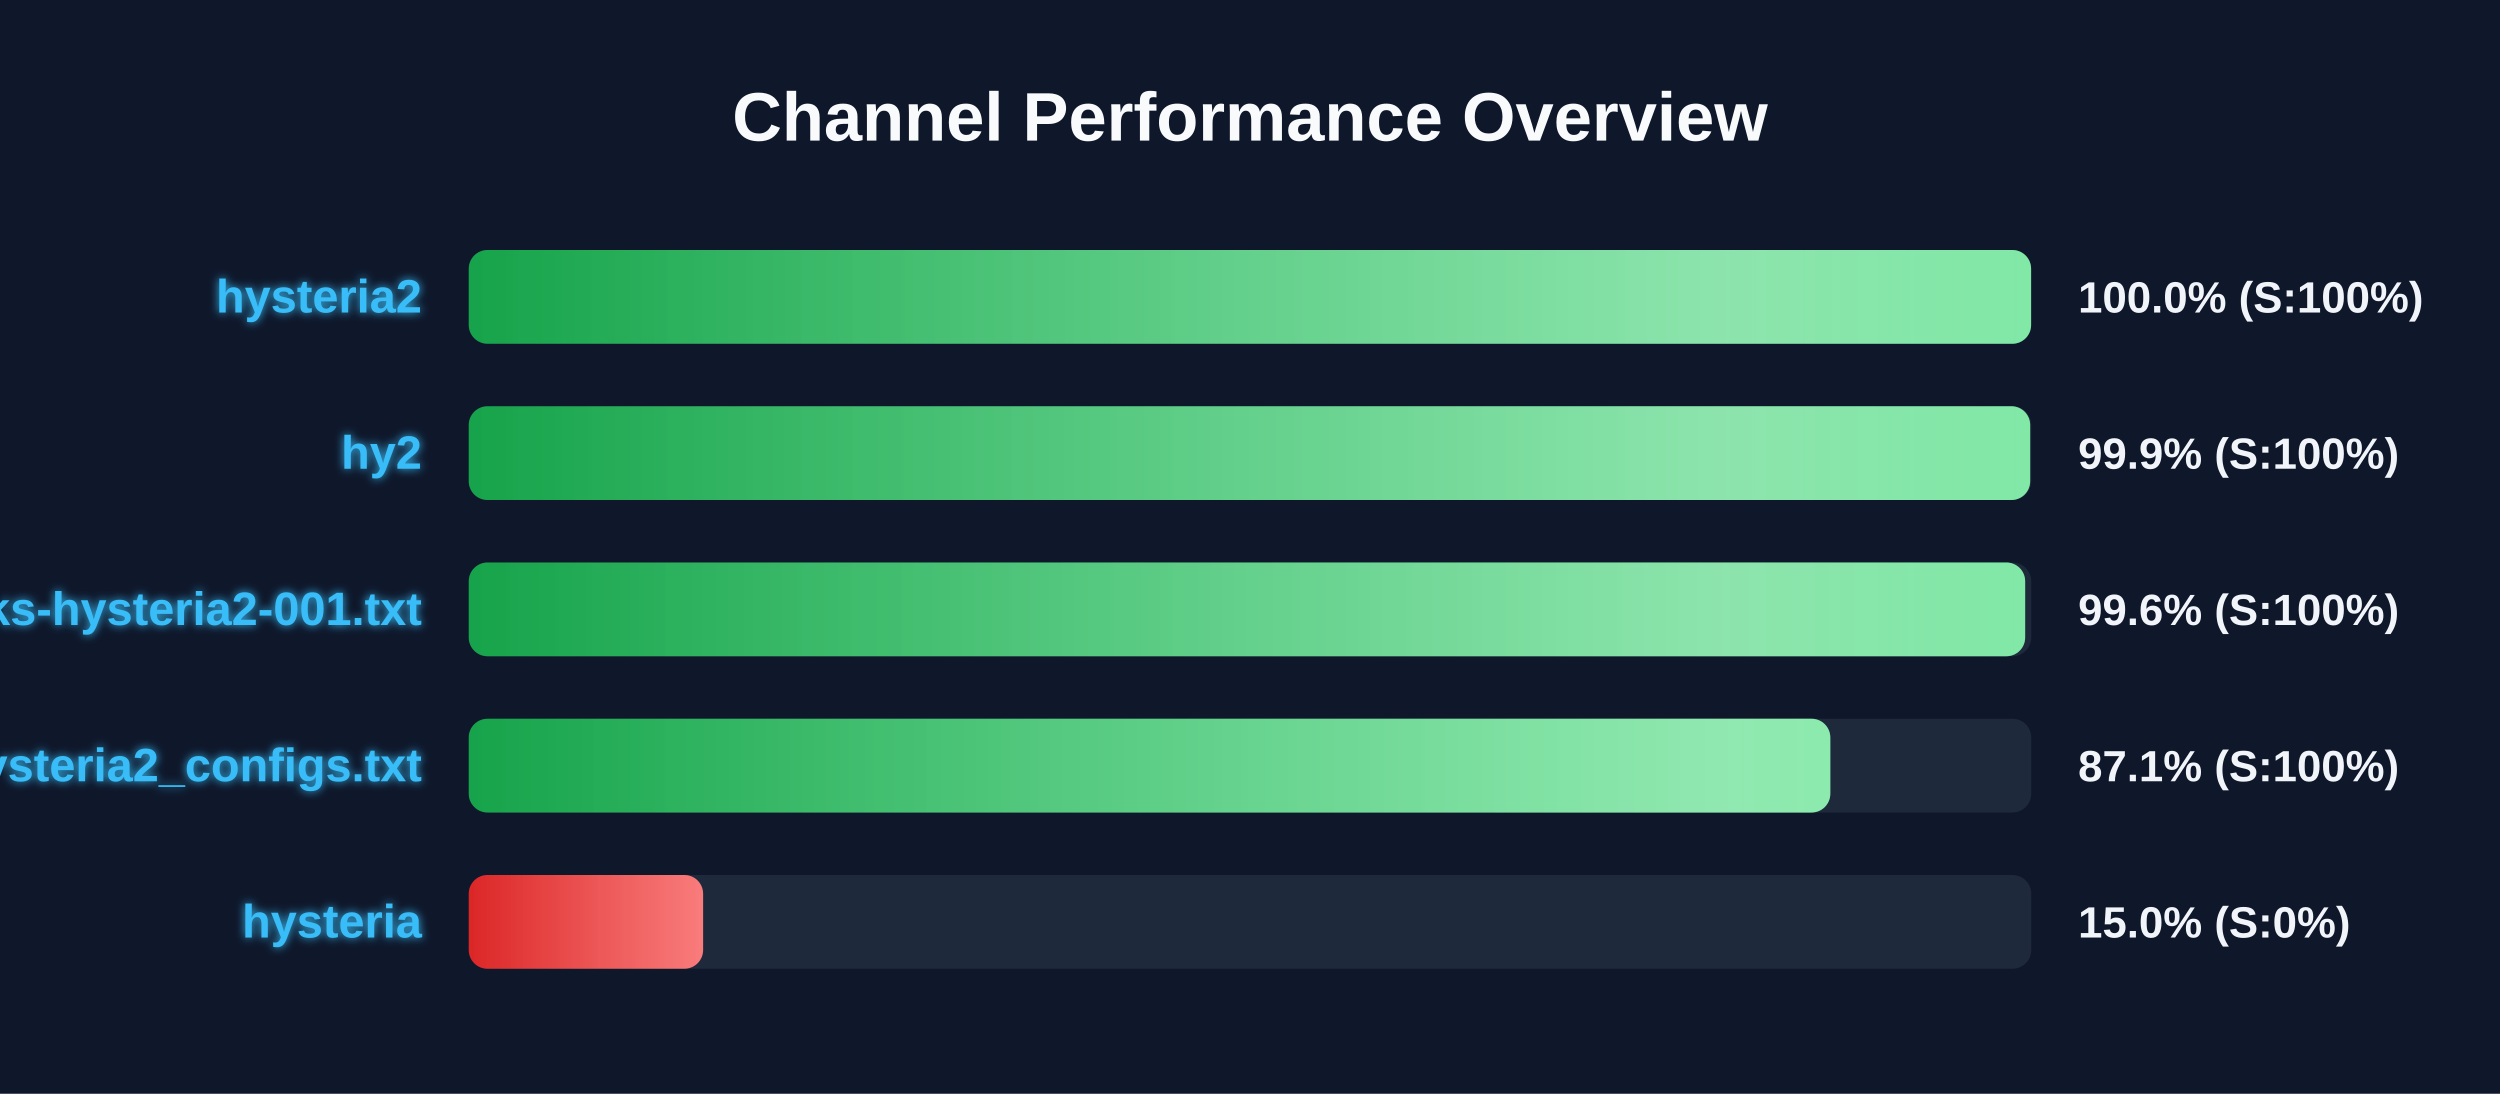
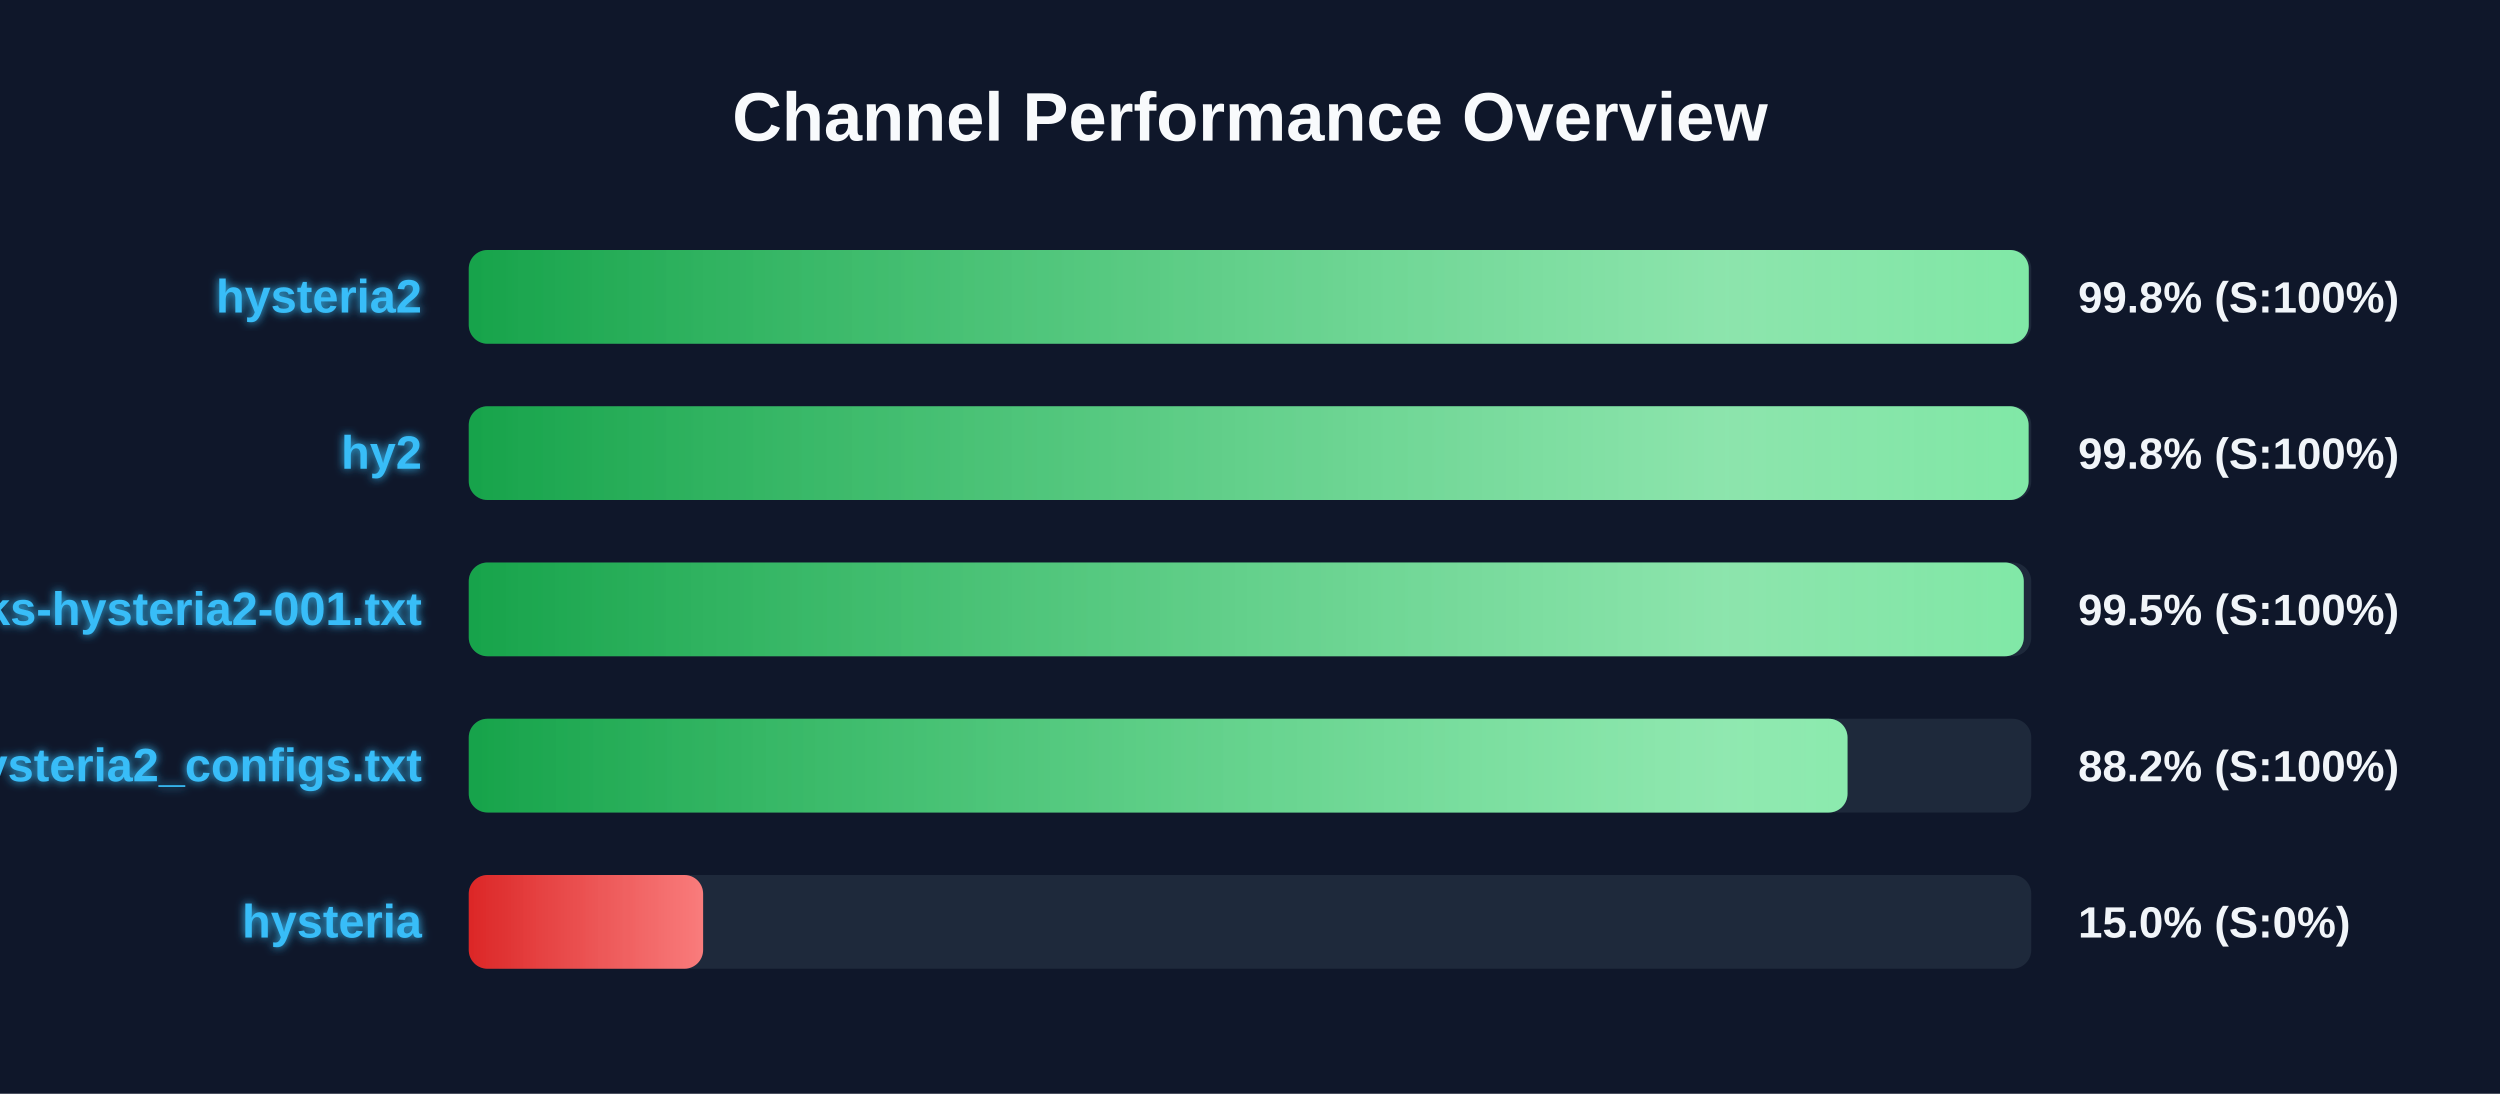
<svg xmlns="http://www.w3.org/2000/svg" width="800" height="350" version="1.1">
  <defs>
    <linearGradient id="grad-green" x1="0%" y1="0%" x2="100%" y2="0%">
      <stop offset="0%" stop-color="#16a34a" />
      <stop offset="100%" stop-color="#4ade80" />
    </linearGradient>
    <linearGradient id="grad-yellow" x1="0%" y1="0%" x2="100%" y2="0%">
      <stop offset="0%" stop-color="#ca8a04" />
      <stop offset="100%" stop-color="#fde047" />
    </linearGradient>
    <linearGradient id="grad-red" x1="0%" y1="0%" x2="100%" y2="0%">
      <stop offset="0%" stop-color="#dc2626" />
      <stop offset="100%" stop-color="#f87171" />
    </linearGradient>
    <linearGradient id="shimmer" x1="0%" y1="0%" x2="100%" y2="0%">
      <stop offset="0%" stop-color="rgba(255,255,255,0)" />
      <stop offset="50%" stop-color="rgba(255,255,255,0.4)" />
      <stop offset="100%" stop-color="rgba(255,255,255,0)" />
    </linearGradient>
    <filter id="glow" x="-20%" y="-20%" width="140%" height="140%">
      <feGaussianBlur stdDeviation="1.5" result="blur" />
      <feComposite in="SourceGraphic" in2="blur" operator="over" />
    </filter>
  </defs>
  <style>
        .bg-rect { fill: #0f172a; }
        .title { font: bold 22px 'Segoe UI', Arial, sans-serif; fill: #f8fafc; }
        .row { font: bold 15px 'Segoe UI', Arial, sans-serif; fill: #38bdf8; filter: url(#glow); }
        .score { font: bold 14px 'Segoe UI', Arial, sans-serif; fill: #f1f5f9; }
        @keyframes shimmer-anim {
            0% { transform: translateX(-100%); }
            100% { transform: translateX(200%); }
        }
        .shimmer-rect {
            animation: shimmer-anim 2.5s infinite linear;
        }
    </style>
  <rect width="100%" height="100%" class="bg-rect" />
  <text x="400" y="45" text-anchor="middle" class="title">Channel Performance Overview</text>
  <rect x="150" y="80" width="500" height="30" fill="#1e293b" rx="6" />
  <clipPath id="clip-0">
-     <rect x="150" y="80" width="499.95" height="30" rx="6" />
+     <rect x="150" y="80" width="499.2" height="30" rx="6" />
  </clipPath>
-   <rect x="150" y="80" width="499.95" height="30" fill="url(#grad-green)" rx="6" />
+   <rect x="150" y="80" width="499.2" height="30" fill="url(#grad-green)" rx="6" />
  <g clip-path="url(#clip-0)">
    <rect x="150" y="80" width="100%" height="30" fill="url(#shimmer)" class="shimmer-rect" />
  </g>
  <text x="135" y="100" text-anchor="end" class="row">hysteria2</text>
-   <text x="665" y="100" text-anchor="start" class="score">100.0% (S:100%)</text>
+   <text x="665" y="100" text-anchor="start" class="score">99.8% (S:100%)</text>
  <rect x="150" y="130" width="500" height="30" fill="#1e293b" rx="6" />
  <clipPath id="clip-1">
-     <rect x="150" y="130" width="499.65" height="30" rx="6" />
+     <rect x="150" y="130" width="499.15" height="30" rx="6" />
  </clipPath>
-   <rect x="150" y="130" width="499.65" height="30" fill="url(#grad-green)" rx="6" />
+   <rect x="150" y="130" width="499.15" height="30" fill="url(#grad-green)" rx="6" />
  <g clip-path="url(#clip-1)">
    <rect x="150" y="130" width="100%" height="30" fill="url(#shimmer)" class="shimmer-rect" />
  </g>
  <text x="135" y="150" text-anchor="end" class="row">hy2</text>
-   <text x="665" y="150" text-anchor="start" class="score">99.9% (S:100%)</text>
+   <text x="665" y="150" text-anchor="start" class="score">99.8% (S:100%)</text>
  <rect x="150" y="180" width="500" height="30" fill="#1e293b" rx="6" />
  <clipPath id="clip-2">
-     <rect x="150" y="180" width="498.05" height="30" rx="6" />
+     <rect x="150" y="180" width="497.6" height="30" rx="6" />
  </clipPath>
-   <rect x="150" y="180" width="498.05" height="30" fill="url(#grad-green)" rx="6" />
+   <rect x="150" y="180" width="497.6" height="30" fill="url(#grad-green)" rx="6" />
  <g clip-path="url(#clip-2)">
    <rect x="150" y="180" width="100%" height="30" fill="url(#shimmer)" class="shimmer-rect" />
  </g>
  <text x="135" y="200" text-anchor="end" class="row">EbraSha-Protocol-Chunks-hysteria2-001.txt</text>
-   <text x="665" y="200" text-anchor="start" class="score">99.6% (S:100%)</text>
+   <text x="665" y="200" text-anchor="start" class="score">99.5% (S:100%)</text>
  <rect x="150" y="230" width="500" height="30" fill="#1e293b" rx="6" />
  <clipPath id="clip-3">
-     <rect x="150" y="230" width="435.7" height="30" rx="6" />
+     <rect x="150" y="230" width="441.2" height="30" rx="6" />
  </clipPath>
-   <rect x="150" y="230" width="435.7" height="30" fill="url(#grad-green)" rx="6" />
+   <rect x="150" y="230" width="441.2" height="30" fill="url(#grad-green)" rx="6" />
  <g clip-path="url(#clip-3)">
    <rect x="150" y="230" width="100%" height="30" fill="url(#shimmer)" class="shimmer-rect" />
  </g>
  <text x="135" y="250" text-anchor="end" class="row">hysteria2_configs.txt</text>
-   <text x="665" y="250" text-anchor="start" class="score">87.1% (S:100%)</text>
+   <text x="665" y="250" text-anchor="start" class="score">88.2% (S:100%)</text>
  <rect x="150" y="280" width="500" height="30" fill="#1e293b" rx="6" />
  <clipPath id="clip-4">
    <rect x="150" y="280" width="75.0" height="30" rx="6" />
  </clipPath>
  <rect x="150" y="280" width="75.0" height="30" fill="url(#grad-red)" rx="6" />
  <g clip-path="url(#clip-4)">
    <rect x="150" y="280" width="100%" height="30" fill="url(#shimmer)" class="shimmer-rect" />
  </g>
  <text x="135" y="300" text-anchor="end" class="row">hysteria</text>
  <text x="665" y="300" text-anchor="start" class="score">15.0% (S:0%)</text>
</svg>
